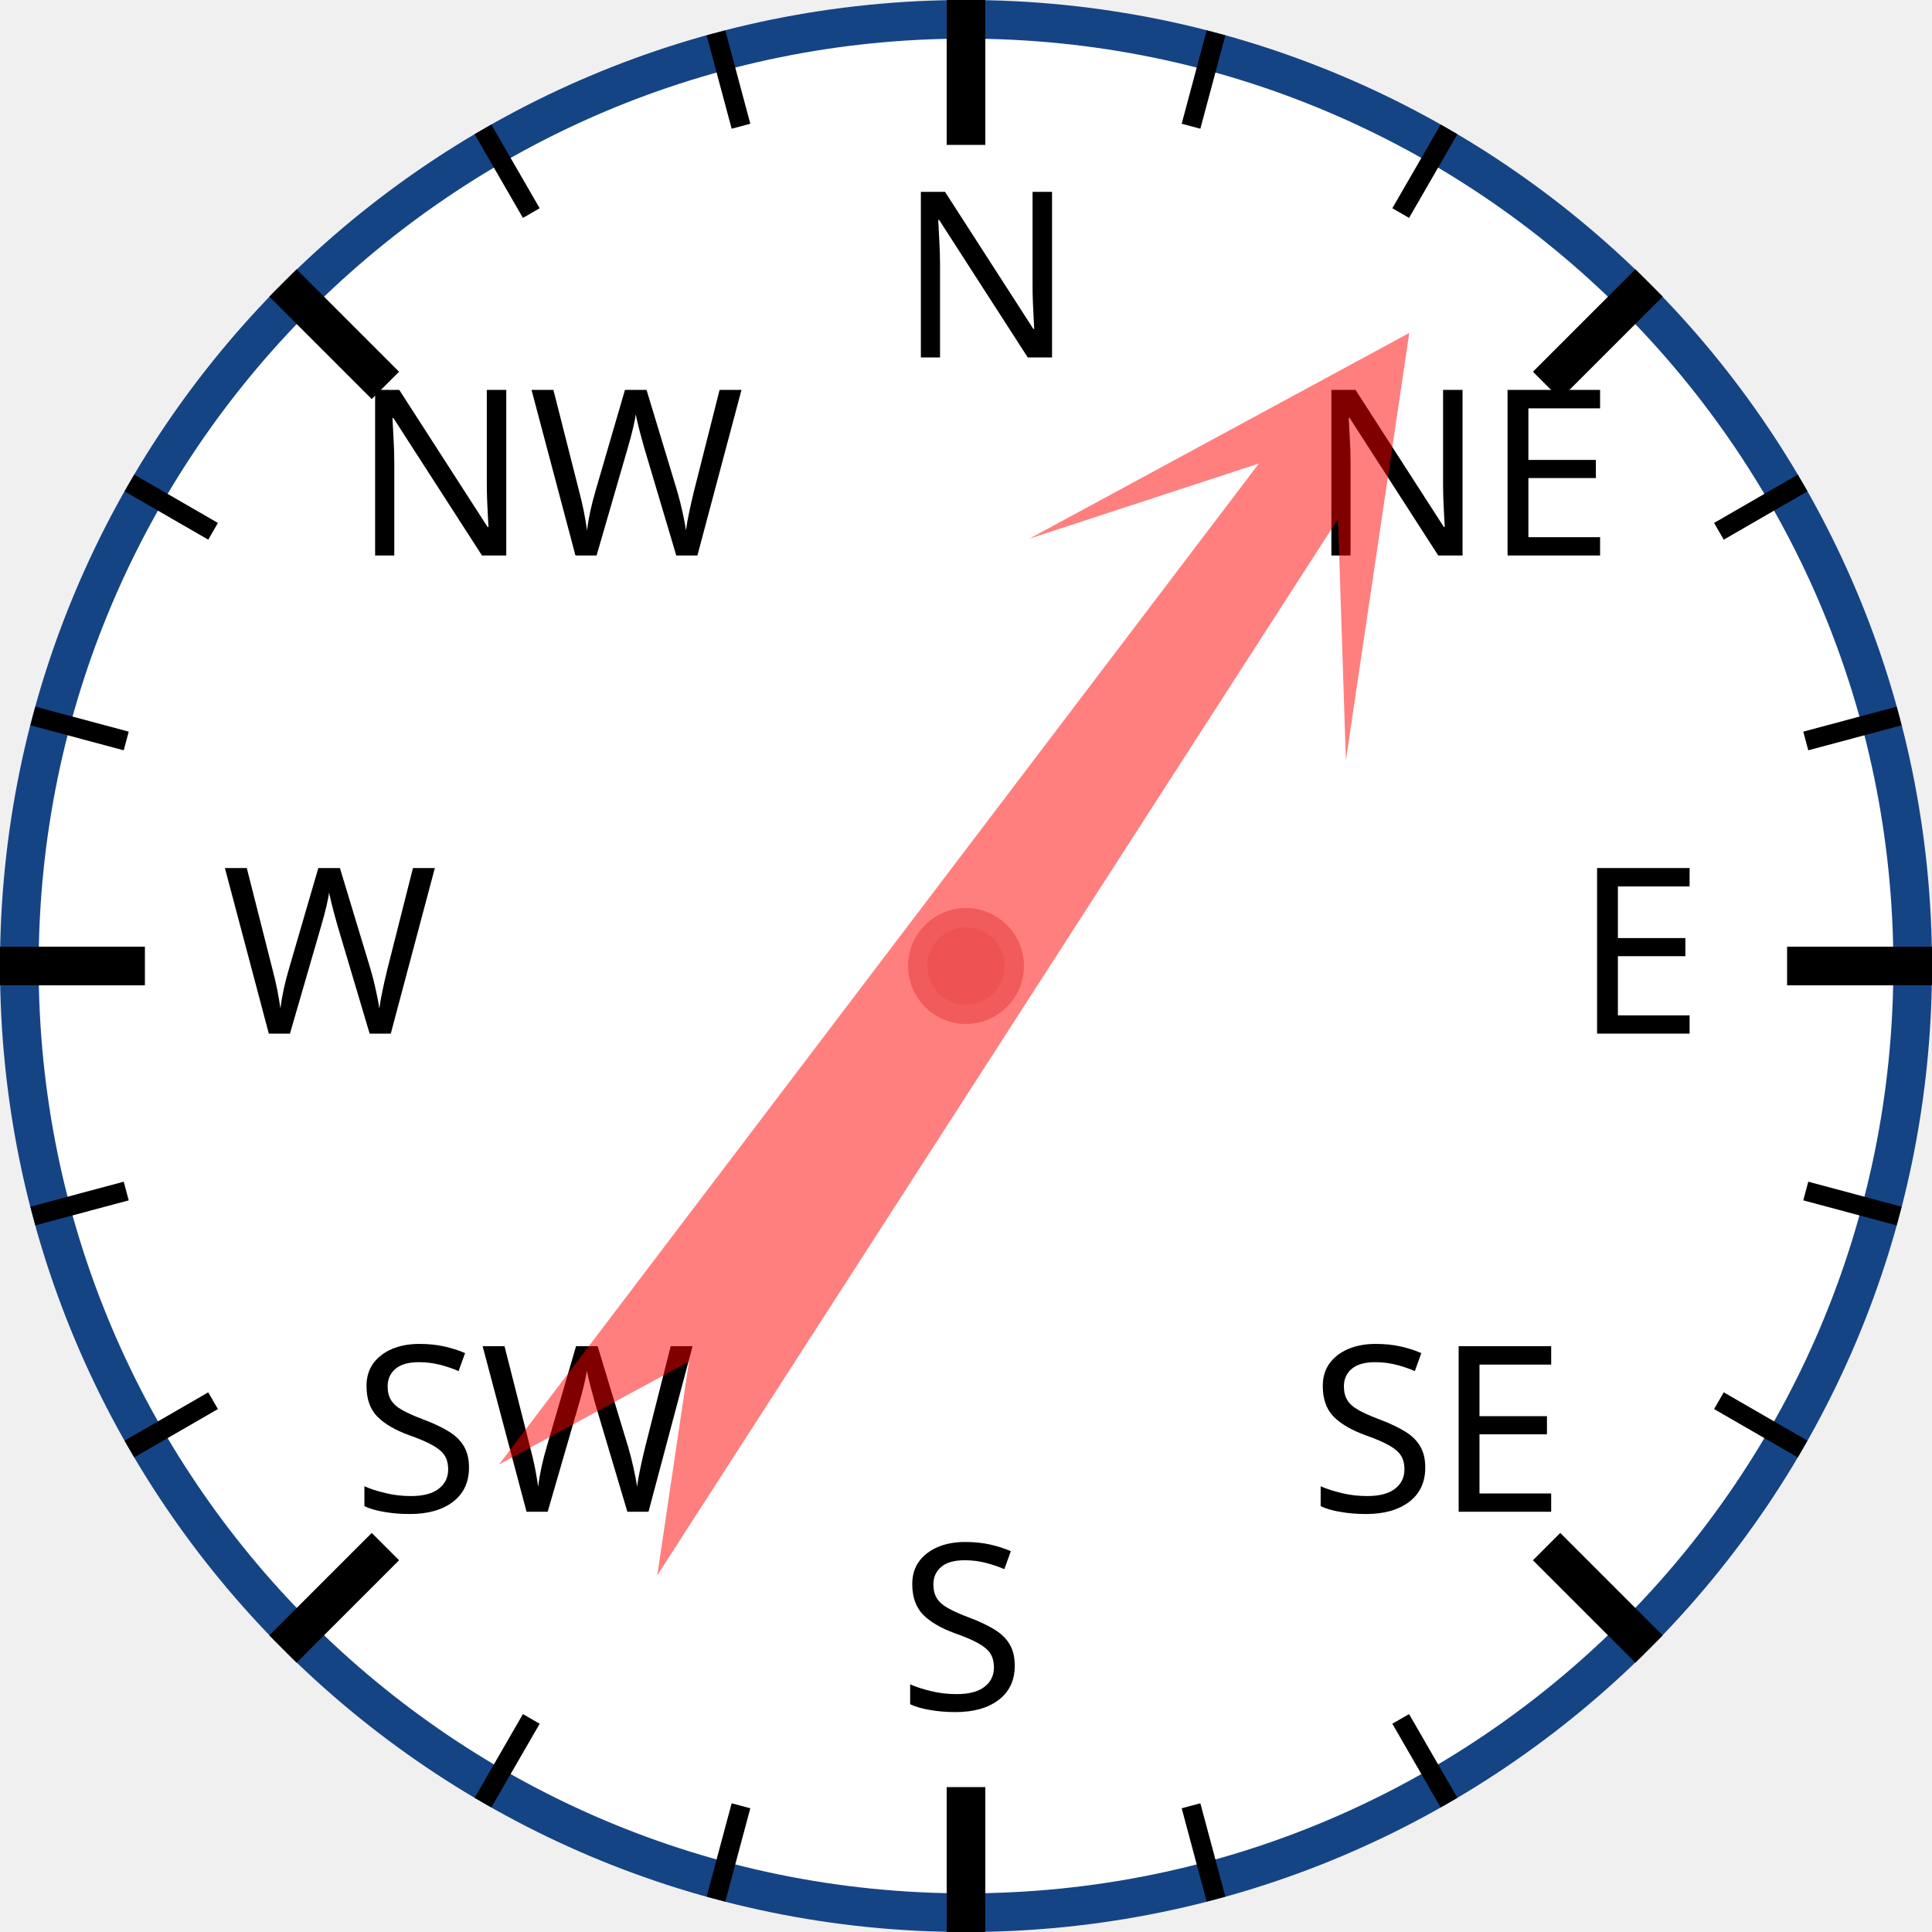
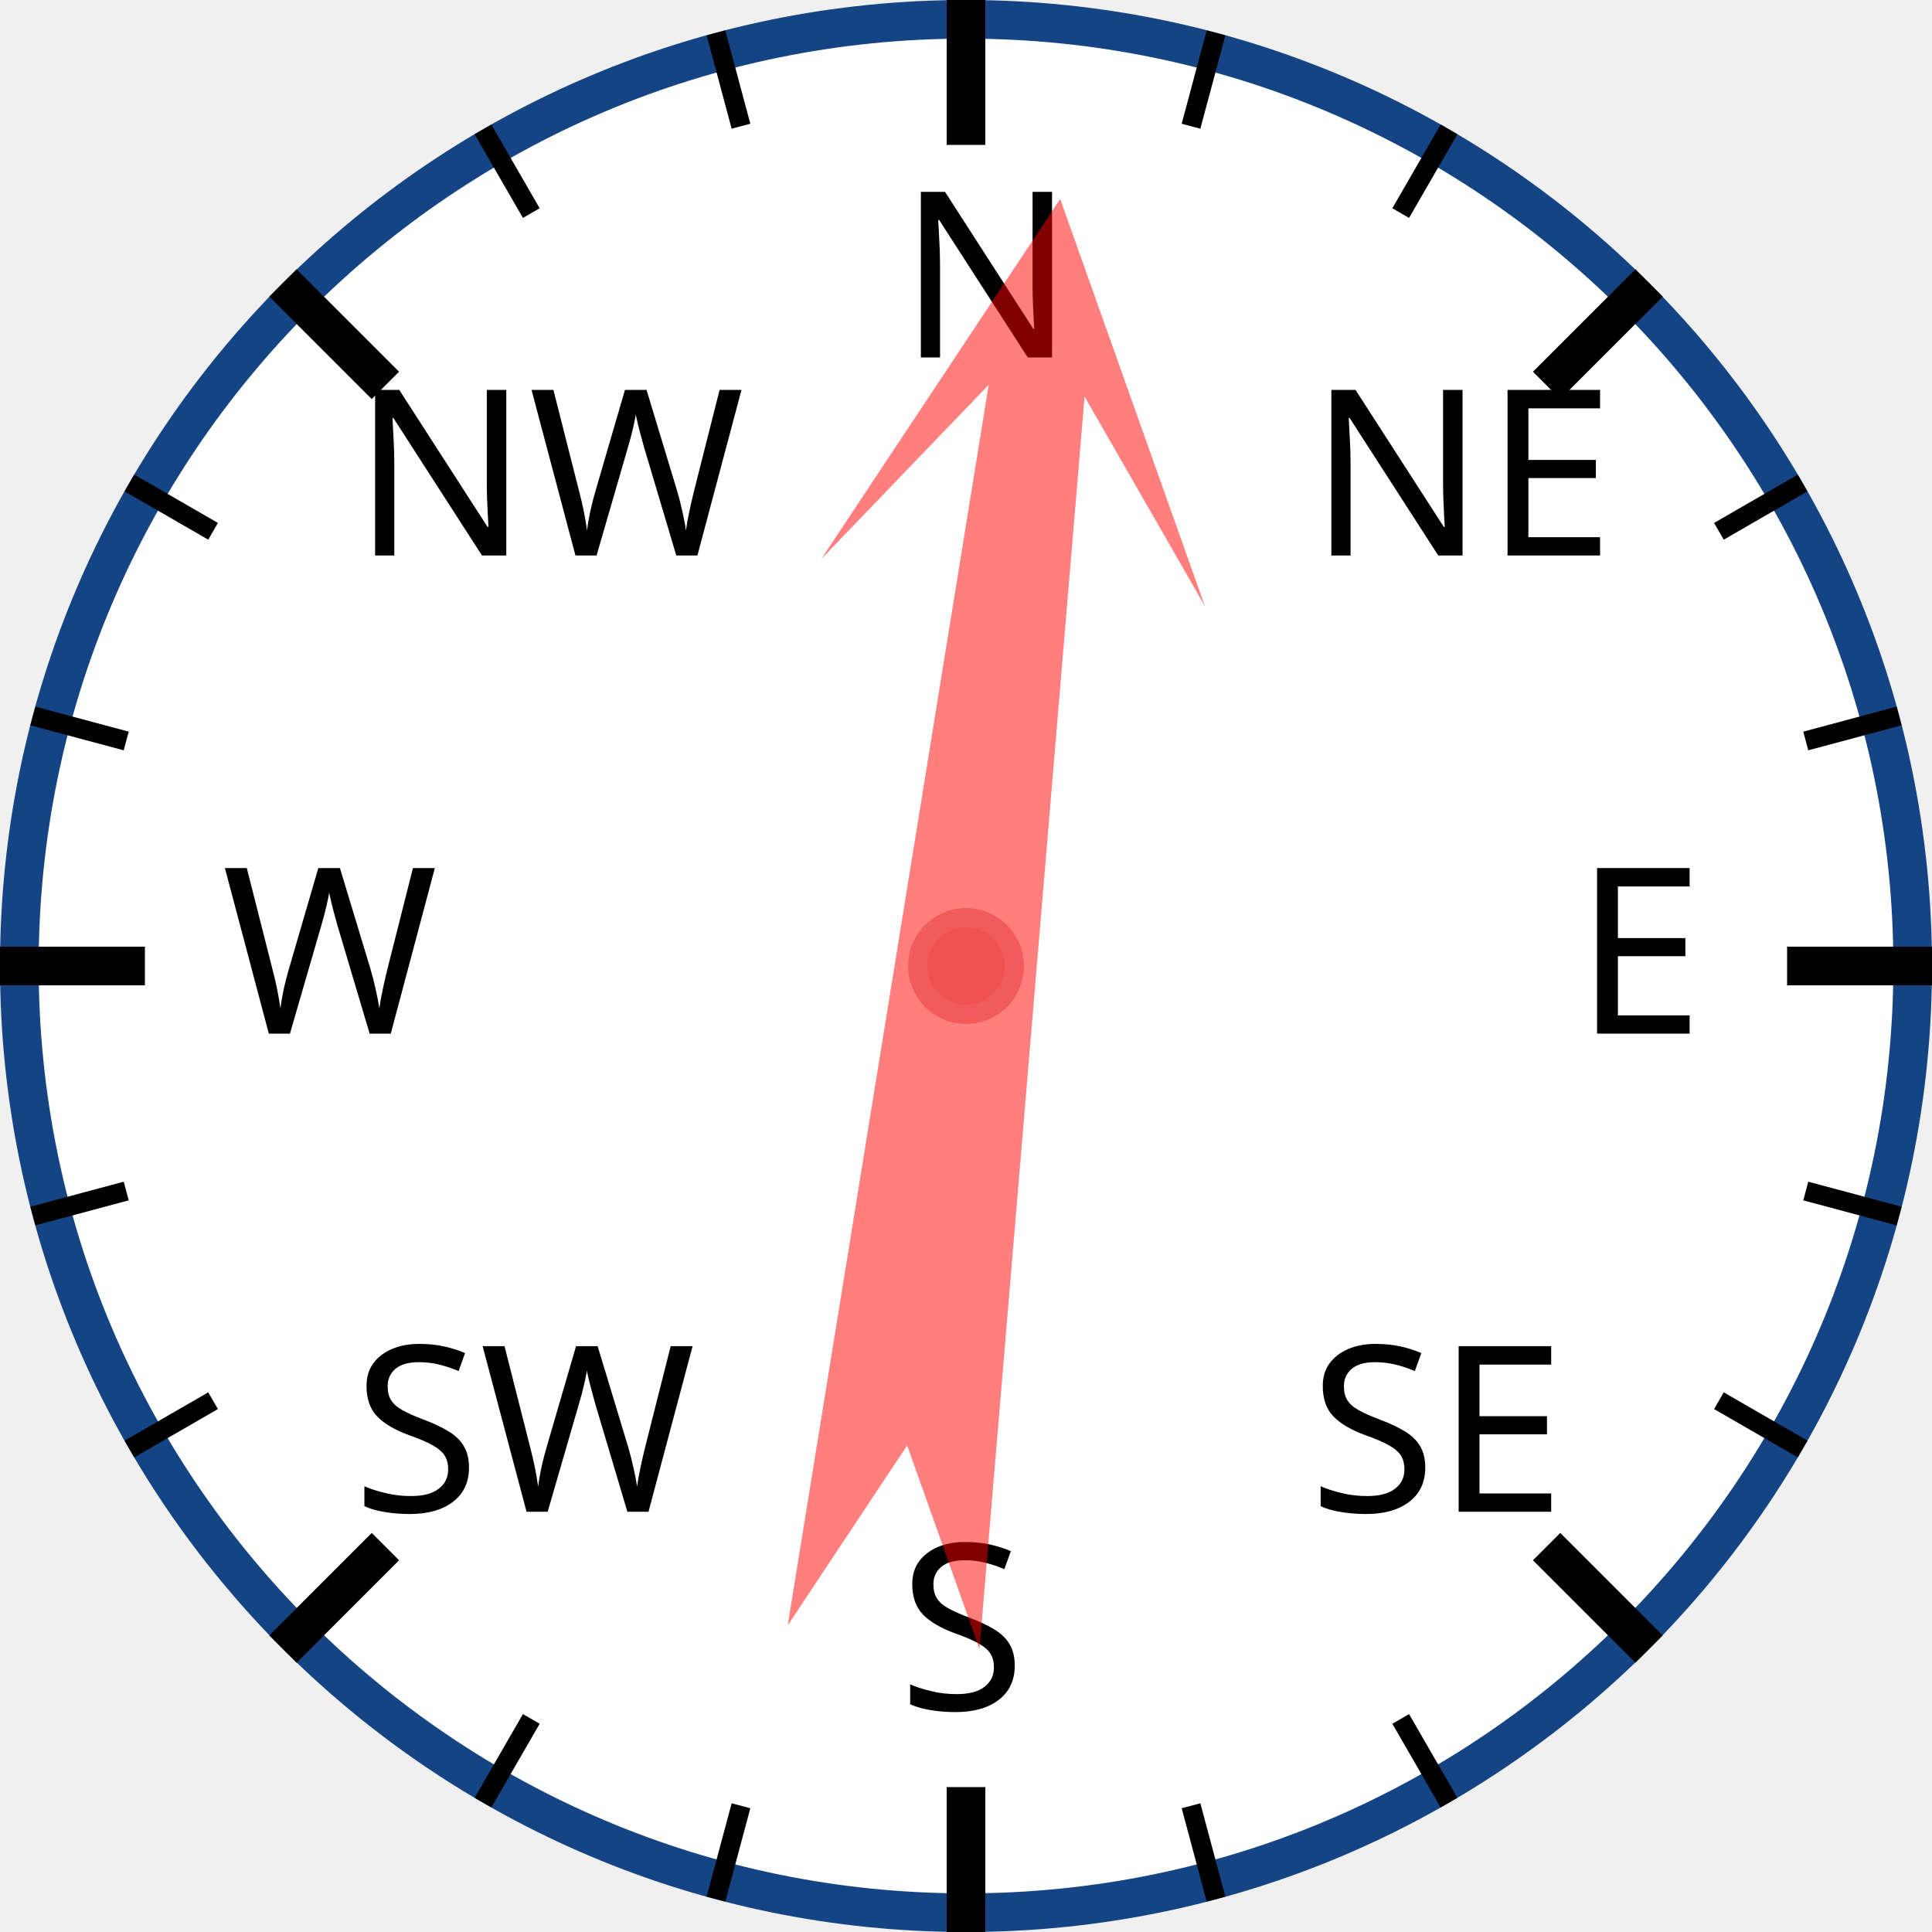
<svg xmlns="http://www.w3.org/2000/svg" width="120px" height="120px" viewBox="0 0 200 200">
  <circle cx="100" cy="100" r="98" style="fill: white; stroke: #154485; stroke-width: 4;" />
  <text x="93.0" y="37.0" style="font-family: sans-serif; font-size: 18pt;">N</text>
  <line x1="100.0" y1="0.0" x2="100.0" y2="15.0" style="stroke: black; stroke-width: 4;" />
  <line x1="74.118" y1="3.407" x2="76.706" y2="13.067" style="stroke: black; stroke-width: 2;" />
  <line x1="50" y1="13.397" x2="55" y2="22.058" style="stroke: black; stroke-width: 2;" />
  <text x="36.503" y="57.503" style="font-family: sans-serif; font-size: 18pt;">NW</text>
  <line x1="29.289" y1="29.289" x2="39.896" y2="39.896" style="stroke: black; stroke-width: 4;" />
  <line x1="13.397" y1="50" x2="22.058" y2="55" style="stroke: black; stroke-width: 2;" />
  <line x1="3.407" y1="74.118" x2="13.067" y2="76.706" style="stroke: black; stroke-width: 2;" />
  <text x="23.0" y="107.0" style="font-family: sans-serif; font-size: 18pt;">W</text>
  <line x1="0.0" y1="100.0" x2="15.0" y2="100.0" style="stroke: black; stroke-width: 4;" />
  <line x1="3.407" y1="125.882" x2="13.067" y2="123.294" style="stroke: black; stroke-width: 2;" />
  <line x1="13.397" y1="150" x2="22.058" y2="145" style="stroke: black; stroke-width: 2;" />
  <text x="36.503" y="156.497" style="font-family: sans-serif; font-size: 18pt;">SW</text>
  <line x1="29.289" y1="170.711" x2="39.896" y2="160.104" style="stroke: black; stroke-width: 4;" />
  <line x1="50" y1="186.603" x2="55" y2="177.942" style="stroke: black; stroke-width: 2;" />
  <line x1="74.118" y1="196.593" x2="76.706" y2="186.933" style="stroke: black; stroke-width: 2;" />
  <text x="93" y="177.0" style="font-family: sans-serif; font-size: 18pt;">S</text>
  <line x1="100" y1="200.0" x2="100" y2="185.0" style="stroke: black; stroke-width: 4;" />
  <line x1="125.882" y1="196.593" x2="123.294" y2="186.933" style="stroke: black; stroke-width: 2;" />
  <line x1="150.0" y1="186.603" x2="145.0" y2="177.942" style="stroke: black; stroke-width: 2;" />
  <text x="135.497" y="156.497" style="font-family: sans-serif; font-size: 18pt;">SE</text>
  <line x1="170.711" y1="170.711" x2="160.104" y2="160.104" style="stroke: black; stroke-width: 4;" />
  <line x1="186.603" y1="150" x2="177.942" y2="145" style="stroke: black; stroke-width: 2;" />
  <line x1="196.593" y1="125.882" x2="186.933" y2="123.294" style="stroke: black; stroke-width: 2;" />
  <text x="163.0" y="107" style="font-family: sans-serif; font-size: 18pt;">E</text>
  <line x1="200.0" y1="100" x2="185.0" y2="100" style="stroke: black; stroke-width: 4;" />
  <line x1="196.593" y1="74.118" x2="186.933" y2="76.706" style="stroke: black; stroke-width: 2;" />
  <line x1="186.603" y1="50" x2="177.942" y2="55" style="stroke: black; stroke-width: 2;" />
  <text x="135.497" y="57.503" style="font-family: sans-serif; font-size: 18pt;">NE</text>
  <line x1="170.711" y1="29.289" x2="160.104" y2="39.896" style="stroke: black; stroke-width: 4;" />
  <line x1="150" y1="13.397" x2="145" y2="22.058" style="stroke: black; stroke-width: 2;" />
  <line x1="125.882" y1="3.407" x2="123.294" y2="13.067" style="stroke: black; stroke-width: 2;" />
-   <polygon points="100 20 120 60 105 40 110 170 100 150 90 170 95 40 80 60" style="fill: red; fill-opacity: 0.5;" transform="rotate(35,100,100)" />
+   <polygon points="100 20 120 60 105 40 110 170 100 150 90 170 95 40 80 60" style="fill: red; fill-opacity: 0.5;" transform="rotate(7,100,100)" />
  <circle cx="100" cy="100" r="5" style="fill: #EE5252; stroke: #F25B5B; stroke-width: 2;" />
</svg>
